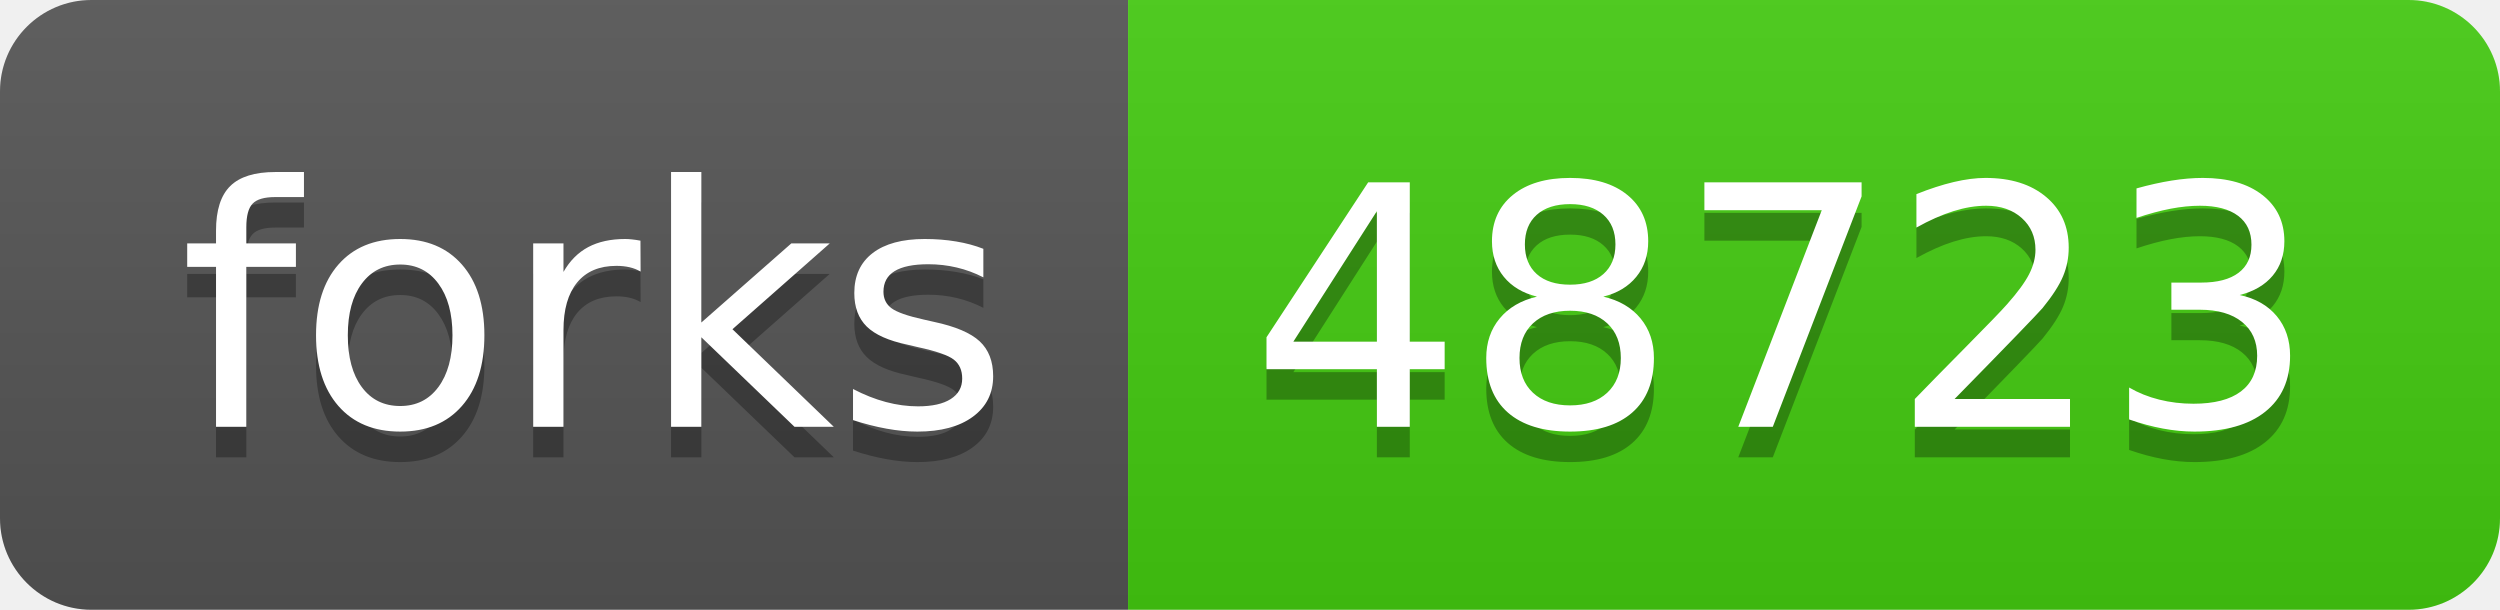
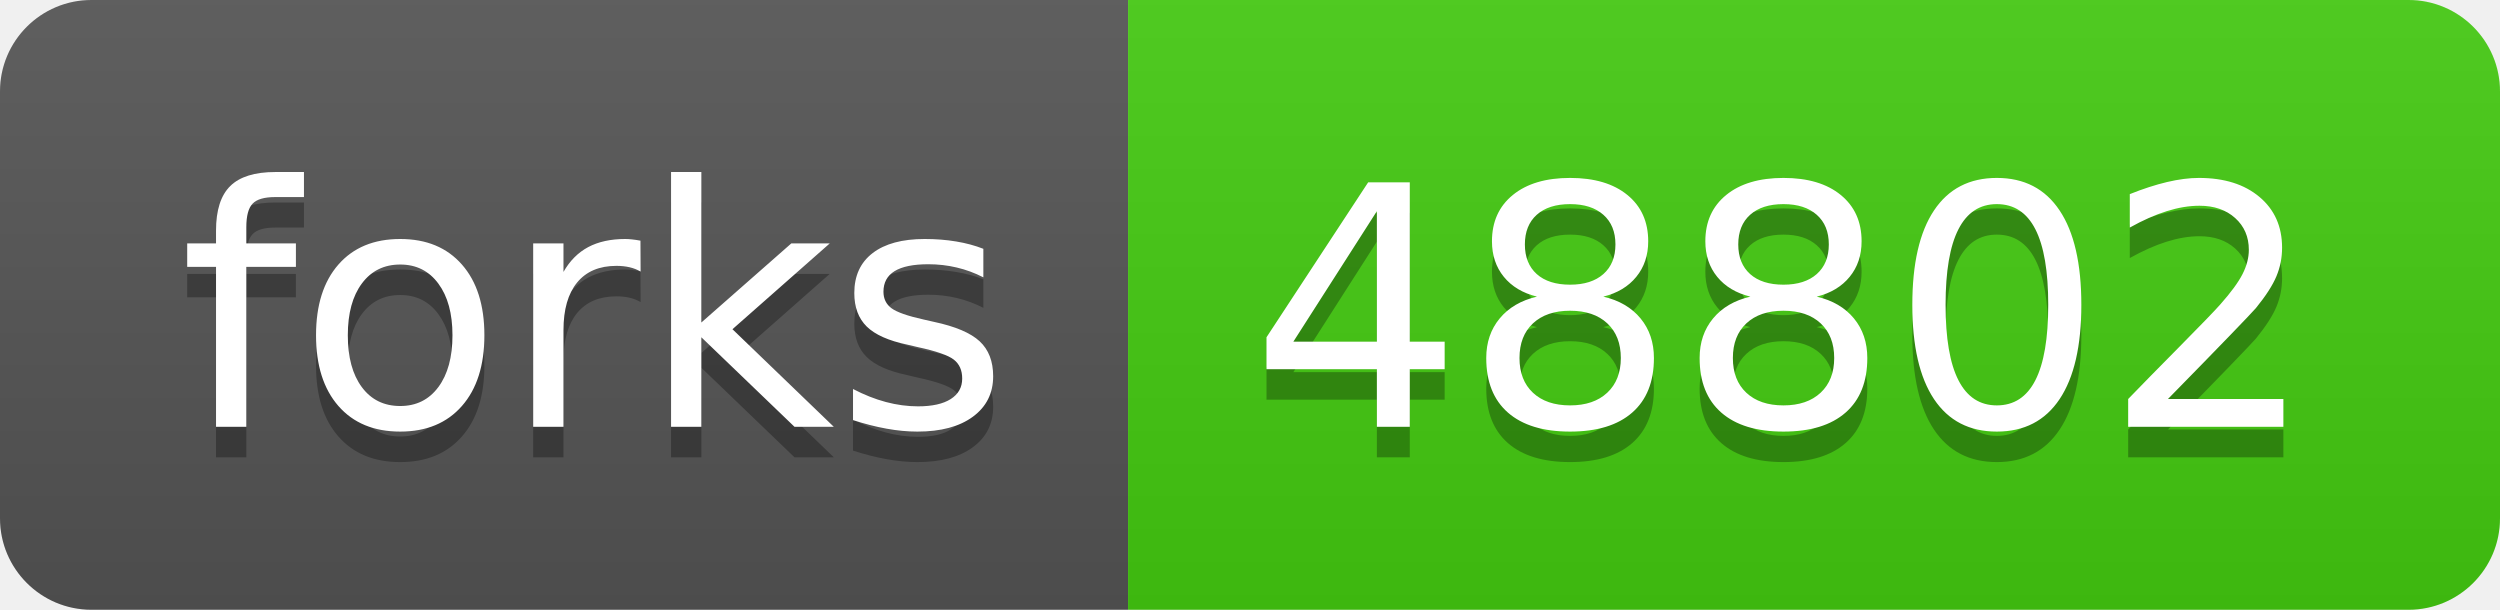
- <svg xmlns="http://www.w3.org/2000/svg" width="82" height="20" role="img" aria-label="forks: 48723">
+ <svg xmlns="http://www.w3.org/2000/svg" width="82" height="20" role="img" aria-label="forks: 48802">
  <linearGradient id="s" x2="0" y2="100%">
    <stop offset="0" stop-color="#bbb" stop-opacity=".1" />
    <stop offset="1" stop-opacity=".1" />
  </linearGradient>
  <clipPath id="r">
    <rect width="82" height="20" rx="3" fill="#fff" />
  </clipPath>
  <g clip-path="url(#r)">
    <rect width="37" height="20" fill="#555" />
    <rect x="37" width="45" height="20" fill="#4c1" />
    <rect width="82" height="20" fill="url(#s)" />
  </g>
  <g fill="#fff" text-anchor="middle" font-family="Verdana,Geneva,DejaVu Sans,sans-serif" text-rendering="geometricPrecision" font-size="110">
    <text aria-hidden="true" x="195" y="150" fill="#010101" fill-opacity=".3" transform="scale(.1)" textLength="270">forks</text>
    <text x="195" y="140" transform="scale(.1)" fill="#fff" textLength="270">forks</text>
-     <text aria-hidden="true" x="585" y="150" fill="#010101" fill-opacity=".3" transform="scale(.1)" textLength="350">48723</text>
-     <text x="585" y="140" transform="scale(.1)" fill="#fff" textLength="350">48723</text>
+     <text aria-hidden="true" x="585" y="150" fill="#010101" fill-opacity=".3" transform="scale(.1)" textLength="350">48802</text>
+     <text x="585" y="140" transform="scale(.1)" fill="#fff" textLength="350">48802</text>
  </g>
</svg>
